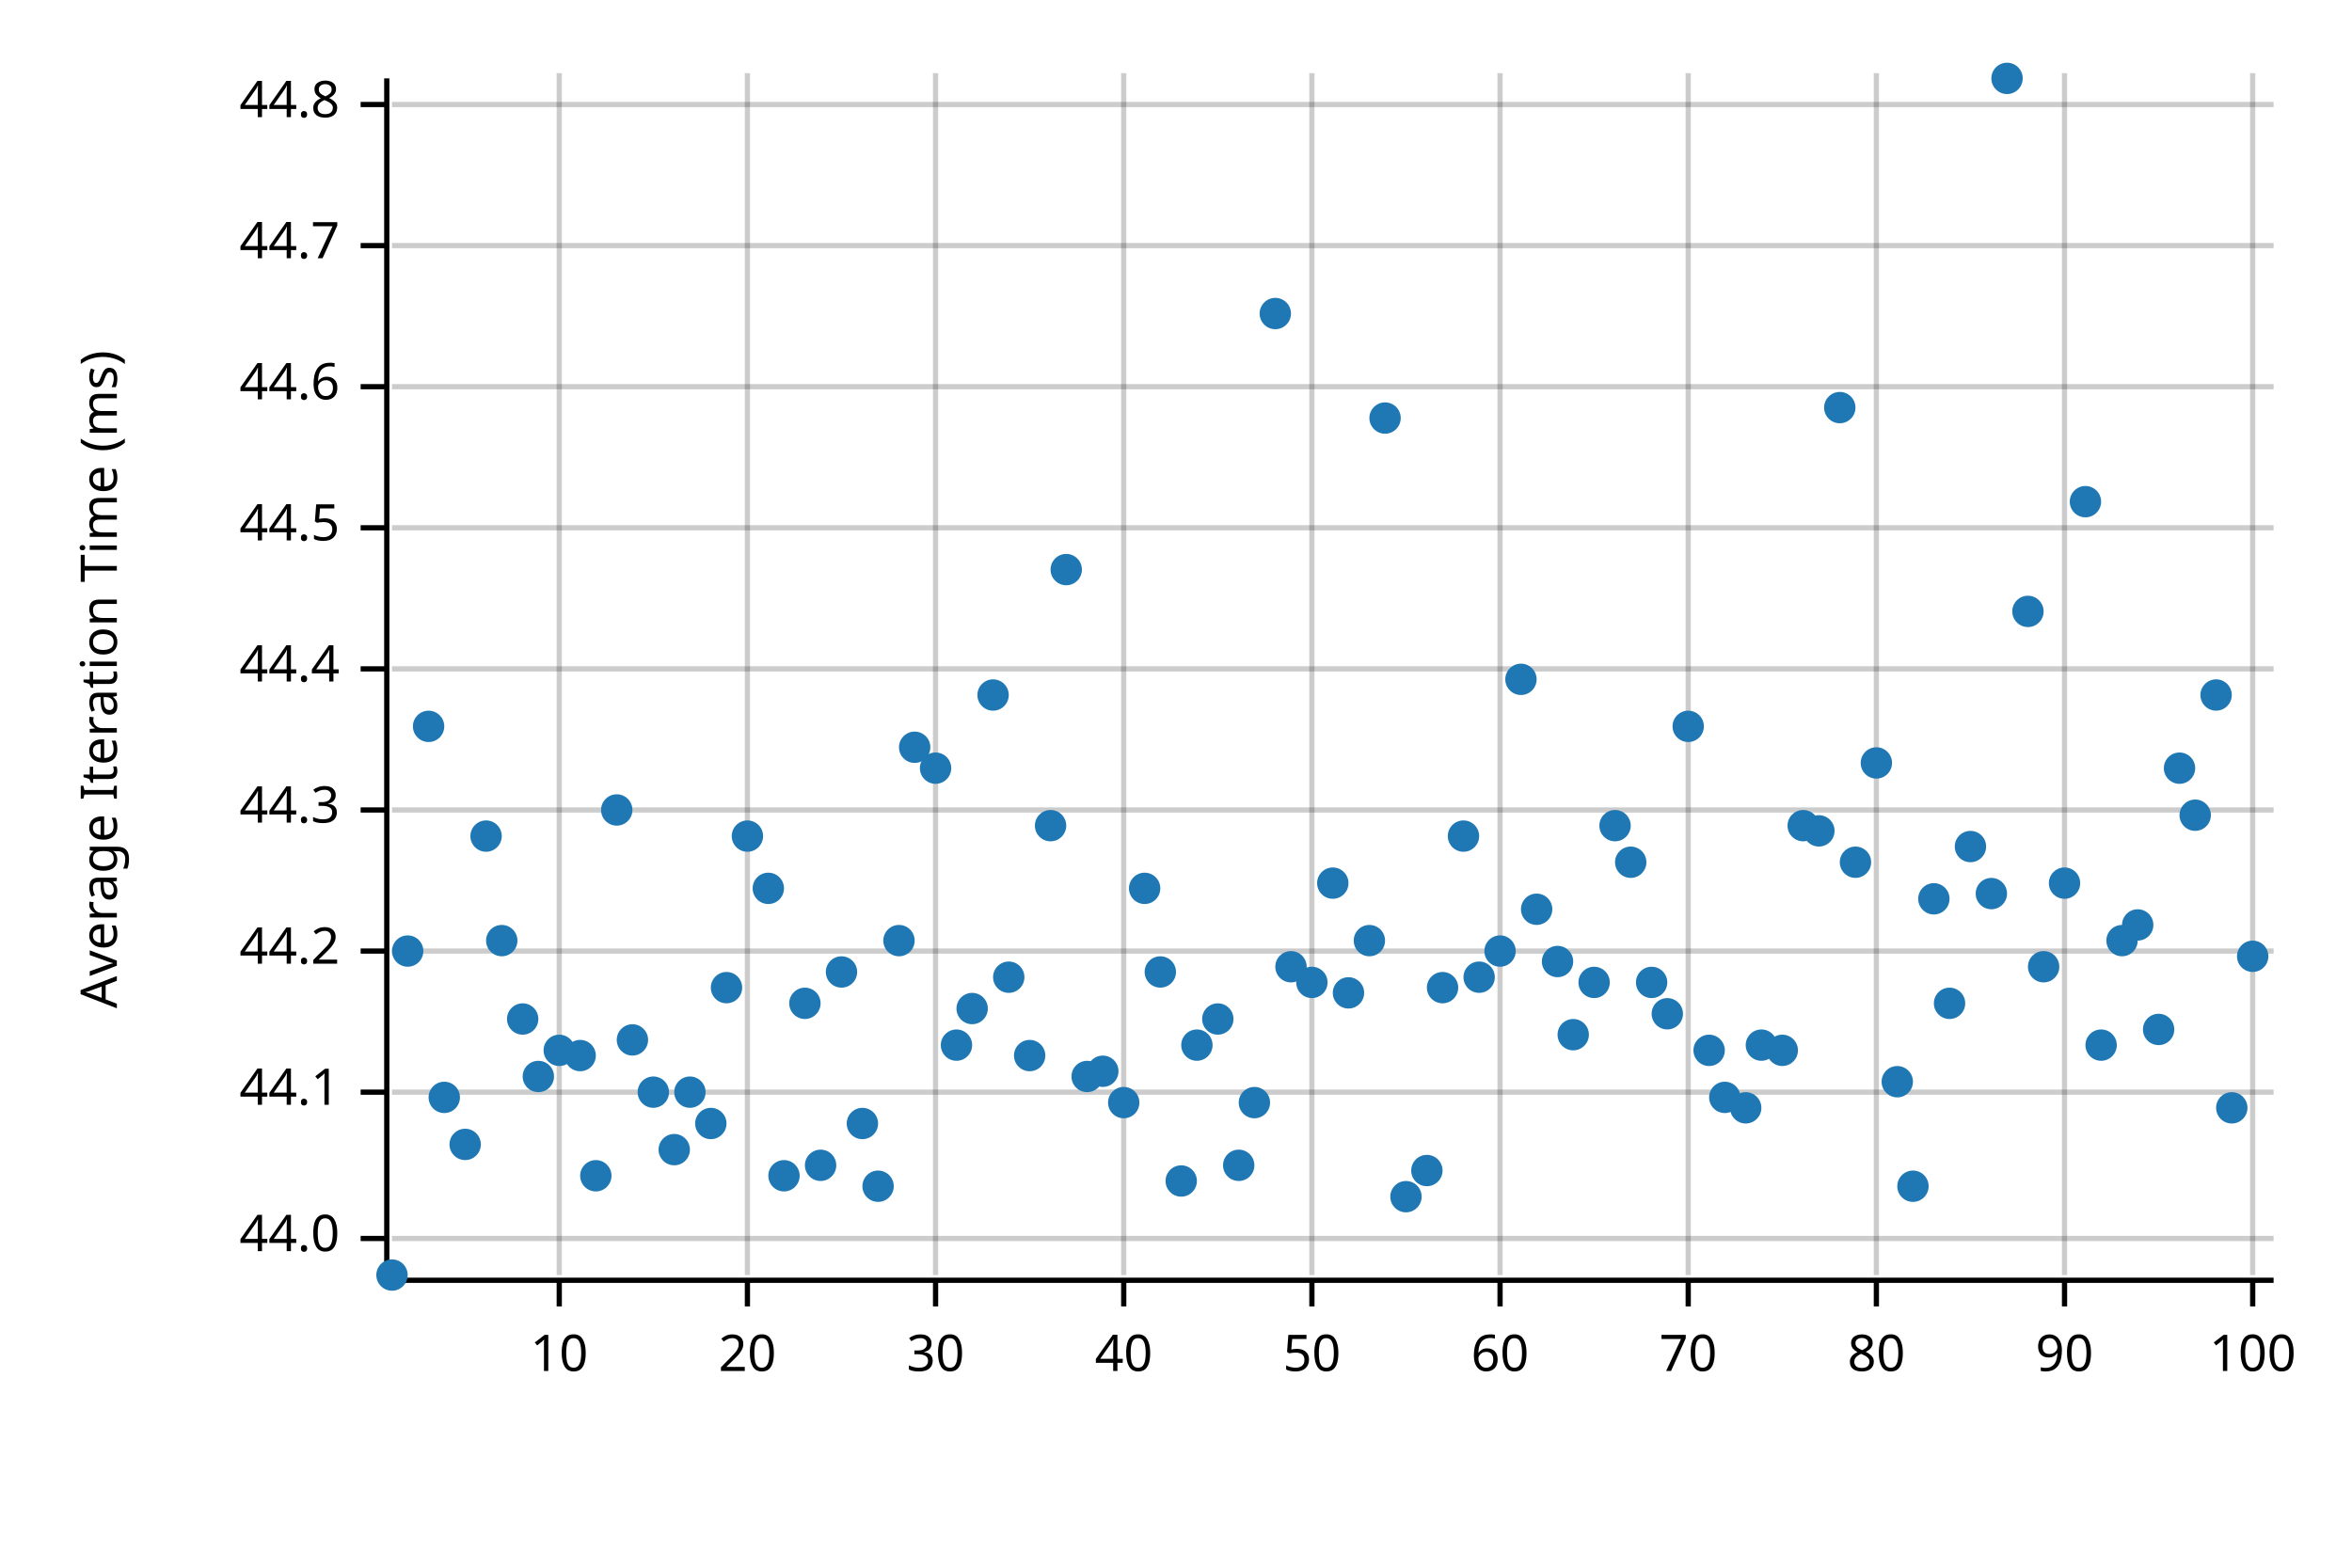
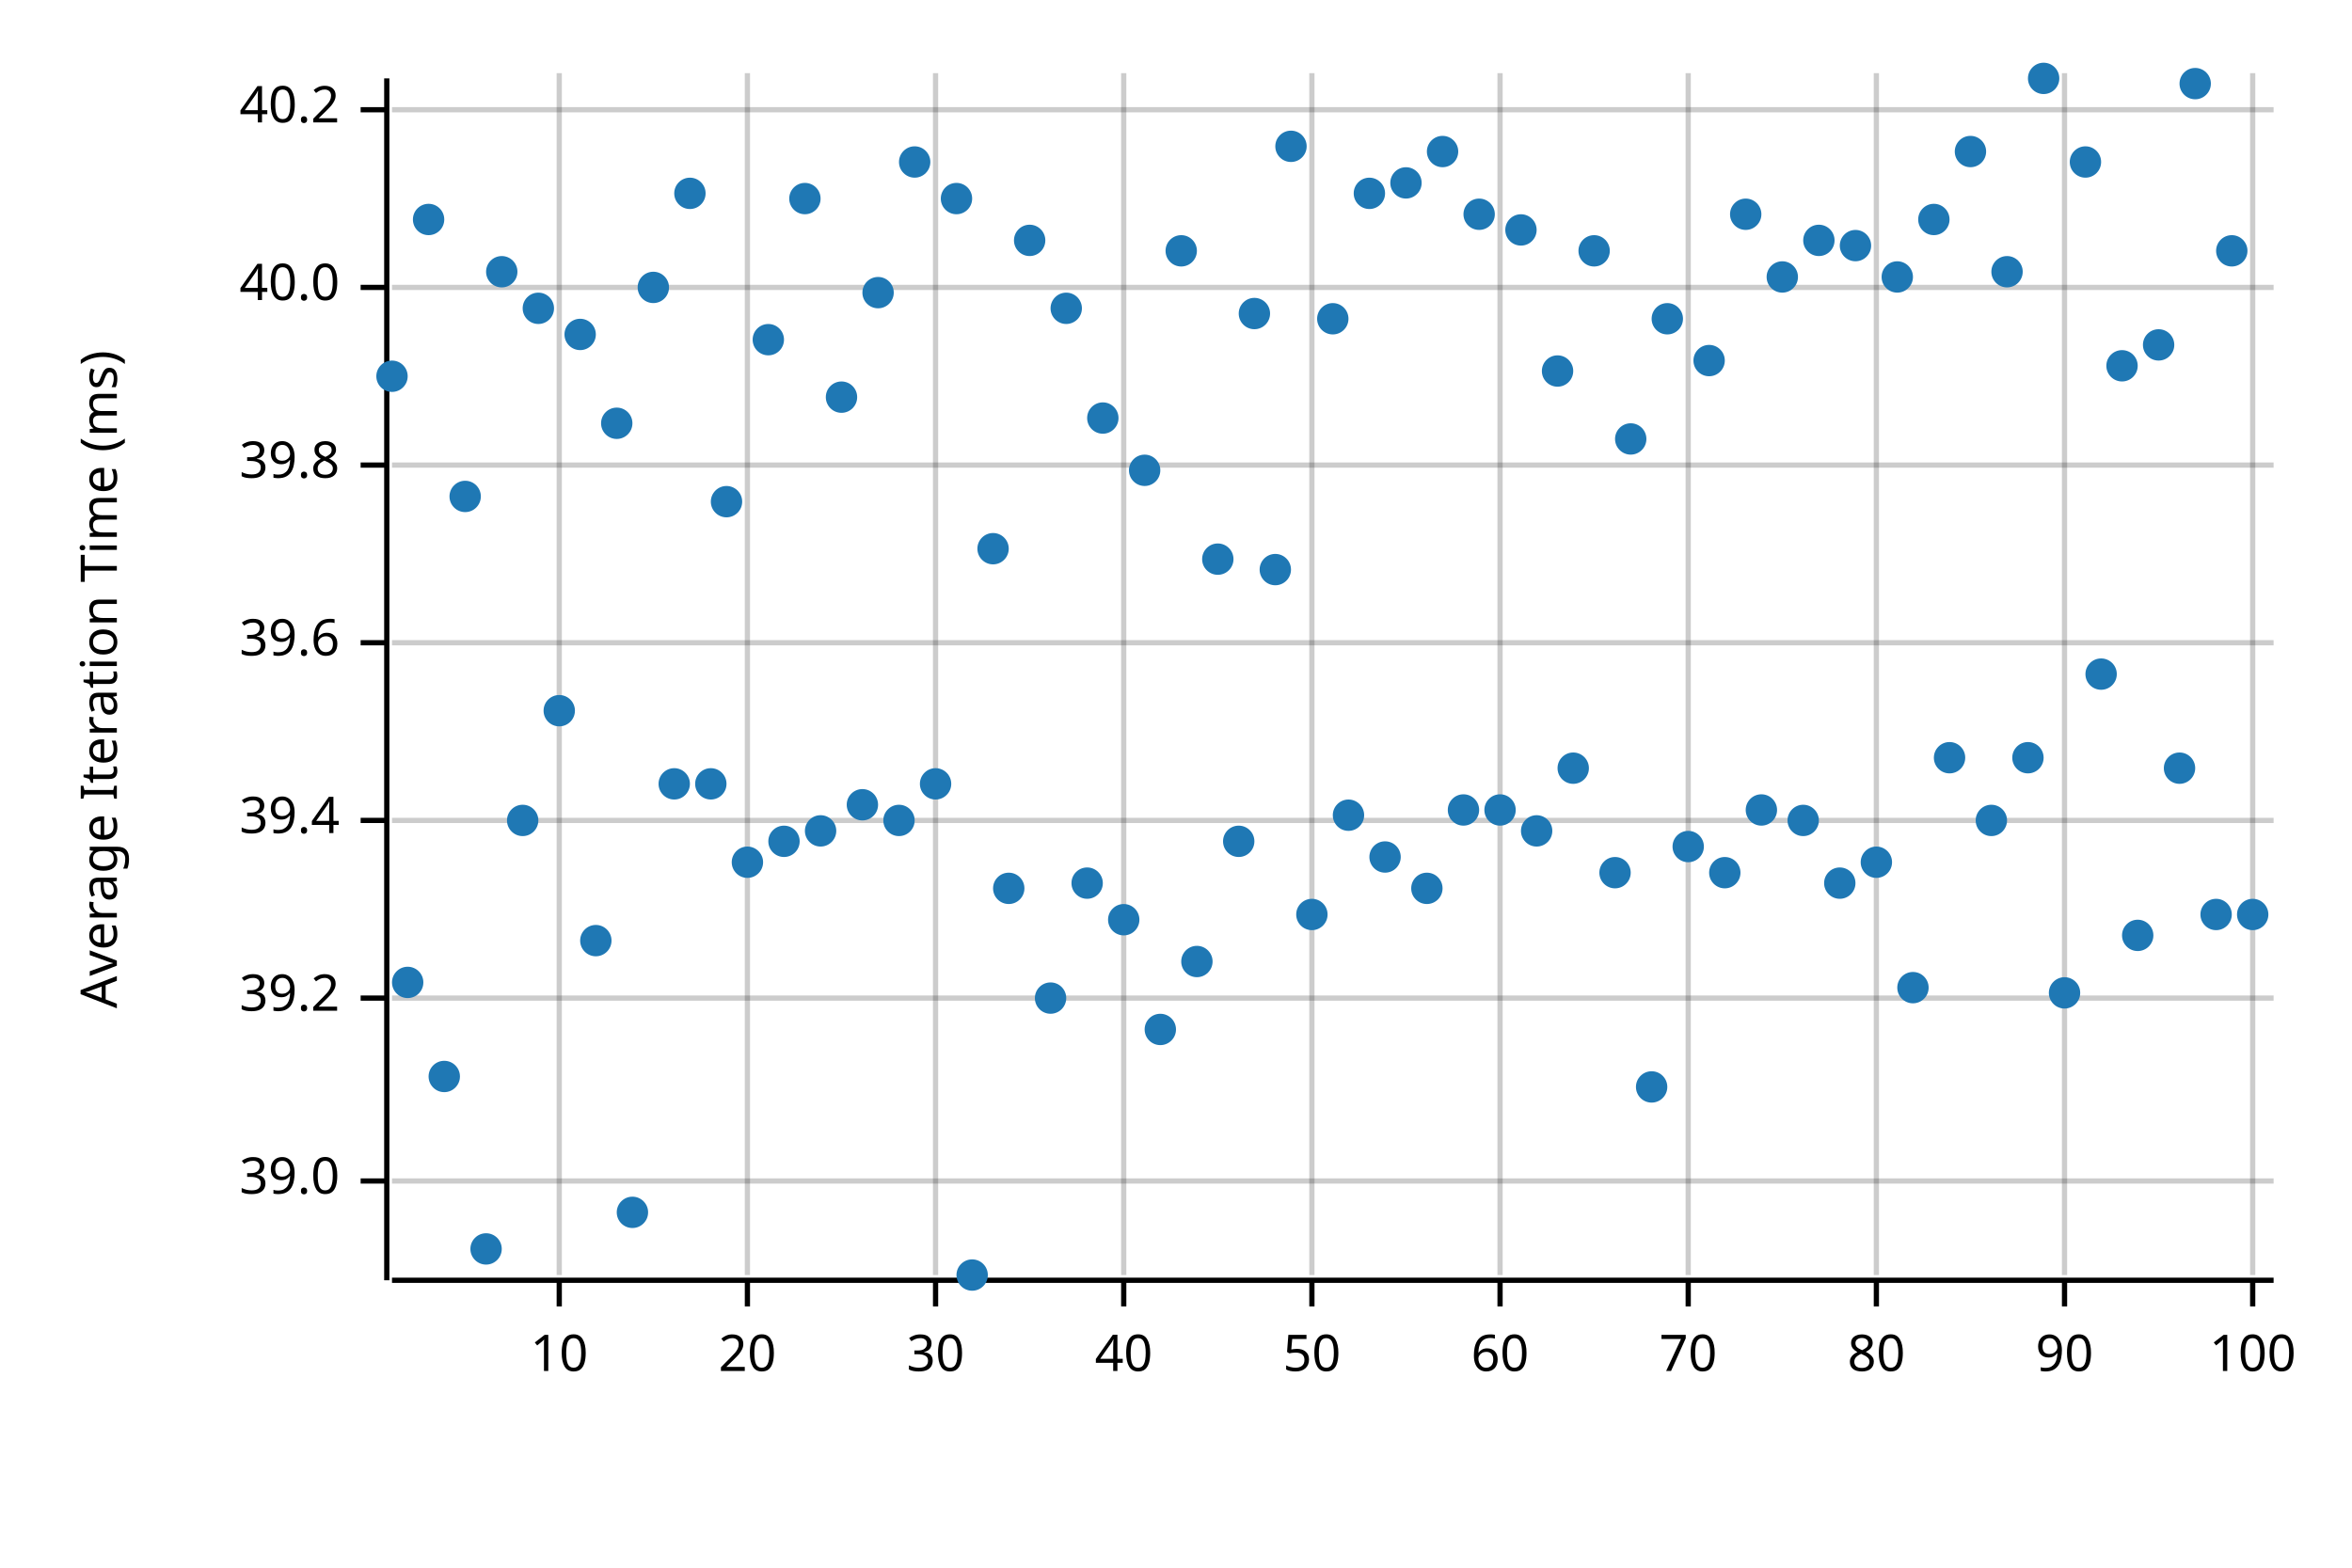
<svg xmlns="http://www.w3.org/2000/svg" width="450" height="300" viewBox="0 0 450 300">
  <text x="15" y="130" dy="0.76em" text-anchor="middle" font-family="sans-serif" font-size="9.677" opacity="1" fill="#000000" transform="rotate(270, 15, 130)">
Average Iteration Time (ms)
</text>
  <line opacity="0.2" stroke="#000000" stroke-width="1" x1="107" y1="244" x2="107" y2="14" />
  <line opacity="0.2" stroke="#000000" stroke-width="1" x1="143" y1="244" x2="143" y2="14" />
  <line opacity="0.2" stroke="#000000" stroke-width="1" x1="179" y1="244" x2="179" y2="14" />
  <line opacity="0.2" stroke="#000000" stroke-width="1" x1="215" y1="244" x2="215" y2="14" />
  <line opacity="0.2" stroke="#000000" stroke-width="1" x1="251" y1="244" x2="251" y2="14" />
  <line opacity="0.2" stroke="#000000" stroke-width="1" x1="287" y1="244" x2="287" y2="14" />
  <line opacity="0.2" stroke="#000000" stroke-width="1" x1="323" y1="244" x2="323" y2="14" />
  <line opacity="0.2" stroke="#000000" stroke-width="1" x1="359" y1="244" x2="359" y2="14" />
  <line opacity="0.2" stroke="#000000" stroke-width="1" x1="395" y1="244" x2="395" y2="14" />
  <line opacity="0.2" stroke="#000000" stroke-width="1" x1="431" y1="244" x2="431" y2="14" />
-   <line opacity="0.2" stroke="#000000" stroke-width="1" x1="75" y1="237" x2="435" y2="237" />
-   <line opacity="0.2" stroke="#000000" stroke-width="1" x1="75" y1="209" x2="435" y2="209" />
-   <line opacity="0.2" stroke="#000000" stroke-width="1" x1="75" y1="182" x2="435" y2="182" />
-   <line opacity="0.2" stroke="#000000" stroke-width="1" x1="75" y1="155" x2="435" y2="155" />
-   <line opacity="0.2" stroke="#000000" stroke-width="1" x1="75" y1="128" x2="435" y2="128" />
-   <line opacity="0.2" stroke="#000000" stroke-width="1" x1="75" y1="101" x2="435" y2="101" />
-   <line opacity="0.2" stroke="#000000" stroke-width="1" x1="75" y1="74" x2="435" y2="74" />
-   <line opacity="0.2" stroke="#000000" stroke-width="1" x1="75" y1="47" x2="435" y2="47" />
-   <line opacity="0.2" stroke="#000000" stroke-width="1" x1="75" y1="20" x2="435" y2="20" />
+   <line opacity="0.2" stroke="#000000" stroke-width="1" x1="75" y1="226" x2="435" y2="226" />
+   <line opacity="0.2" stroke="#000000" stroke-width="1" x1="75" y1="191" x2="435" y2="191" />
+   <line opacity="0.2" stroke="#000000" stroke-width="1" x1="75" y1="157" x2="435" y2="157" />
+   <line opacity="0.2" stroke="#000000" stroke-width="1" x1="75" y1="123" x2="435" y2="123" />
+   <line opacity="0.2" stroke="#000000" stroke-width="1" x1="75" y1="89" x2="435" y2="89" />
+   <line opacity="0.2" stroke="#000000" stroke-width="1" x1="75" y1="55" x2="435" y2="55" />
+   <line opacity="0.2" stroke="#000000" stroke-width="1" x1="75" y1="21" x2="435" y2="21" />
  <polyline fill="none" opacity="1" stroke="#000000" stroke-width="1" points="74,15 74,245 " />
-   <text x="65" y="237" dy="0.5ex" text-anchor="end" font-family="sans-serif" font-size="9.677" opacity="1" fill="#000000">
- 44.0
+   <text x="65" y="226" dy="0.5ex" text-anchor="end" font-family="sans-serif" font-size="9.677" opacity="1" fill="#000000">
+ 39.0
</text>
-   <polyline fill="none" opacity="1" stroke="#000000" stroke-width="1" points="69,237 74,237 " />
-   <text x="65" y="209" dy="0.5ex" text-anchor="end" font-family="sans-serif" font-size="9.677" opacity="1" fill="#000000">
- 44.1
+   <polyline fill="none" opacity="1" stroke="#000000" stroke-width="1" points="69,226 74,226 " />
+   <text x="65" y="191" dy="0.5ex" text-anchor="end" font-family="sans-serif" font-size="9.677" opacity="1" fill="#000000">
+ 39.2
</text>
-   <polyline fill="none" opacity="1" stroke="#000000" stroke-width="1" points="69,209 74,209 " />
-   <text x="65" y="182" dy="0.5ex" text-anchor="end" font-family="sans-serif" font-size="9.677" opacity="1" fill="#000000">
- 44.2
+   <polyline fill="none" opacity="1" stroke="#000000" stroke-width="1" points="69,191 74,191 " />
+   <text x="65" y="157" dy="0.5ex" text-anchor="end" font-family="sans-serif" font-size="9.677" opacity="1" fill="#000000">
+ 39.4
</text>
-   <polyline fill="none" opacity="1" stroke="#000000" stroke-width="1" points="69,182 74,182 " />
-   <text x="65" y="155" dy="0.5ex" text-anchor="end" font-family="sans-serif" font-size="9.677" opacity="1" fill="#000000">
- 44.3
+   <polyline fill="none" opacity="1" stroke="#000000" stroke-width="1" points="69,157 74,157 " />
+   <text x="65" y="123" dy="0.5ex" text-anchor="end" font-family="sans-serif" font-size="9.677" opacity="1" fill="#000000">
+ 39.6
</text>
-   <polyline fill="none" opacity="1" stroke="#000000" stroke-width="1" points="69,155 74,155 " />
-   <text x="65" y="128" dy="0.5ex" text-anchor="end" font-family="sans-serif" font-size="9.677" opacity="1" fill="#000000">
- 44.4
+   <polyline fill="none" opacity="1" stroke="#000000" stroke-width="1" points="69,123 74,123 " />
+   <text x="65" y="89" dy="0.5ex" text-anchor="end" font-family="sans-serif" font-size="9.677" opacity="1" fill="#000000">
+ 39.8
</text>
-   <polyline fill="none" opacity="1" stroke="#000000" stroke-width="1" points="69,128 74,128 " />
-   <text x="65" y="101" dy="0.5ex" text-anchor="end" font-family="sans-serif" font-size="9.677" opacity="1" fill="#000000">
- 44.5
+   <polyline fill="none" opacity="1" stroke="#000000" stroke-width="1" points="69,89 74,89 " />
+   <text x="65" y="55" dy="0.5ex" text-anchor="end" font-family="sans-serif" font-size="9.677" opacity="1" fill="#000000">
+ 40.0
</text>
-   <polyline fill="none" opacity="1" stroke="#000000" stroke-width="1" points="69,101 74,101 " />
-   <text x="65" y="74" dy="0.5ex" text-anchor="end" font-family="sans-serif" font-size="9.677" opacity="1" fill="#000000">
- 44.6
+   <polyline fill="none" opacity="1" stroke="#000000" stroke-width="1" points="69,55 74,55 " />
+   <text x="65" y="21" dy="0.5ex" text-anchor="end" font-family="sans-serif" font-size="9.677" opacity="1" fill="#000000">
+ 40.2
</text>
-   <polyline fill="none" opacity="1" stroke="#000000" stroke-width="1" points="69,74 74,74 " />
-   <text x="65" y="47" dy="0.5ex" text-anchor="end" font-family="sans-serif" font-size="9.677" opacity="1" fill="#000000">
- 44.7
- </text>
-   <polyline fill="none" opacity="1" stroke="#000000" stroke-width="1" points="69,47 74,47 " />
-   <text x="65" y="20" dy="0.5ex" text-anchor="end" font-family="sans-serif" font-size="9.677" opacity="1" fill="#000000">
- 44.8
- </text>
-   <polyline fill="none" opacity="1" stroke="#000000" stroke-width="1" points="69,20 74,20 " />
+   <polyline fill="none" opacity="1" stroke="#000000" stroke-width="1" points="69,21 74,21 " />
  <polyline fill="none" opacity="1" stroke="#000000" stroke-width="1" points="75,245 435,245 " />
  <text x="107" y="255" dy="0.76em" text-anchor="middle" font-family="sans-serif" font-size="9.677" opacity="1" fill="#000000">
10
</text>
  <polyline fill="none" opacity="1" stroke="#000000" stroke-width="1" points="107,245 107,250 " />
  <text x="143" y="255" dy="0.76em" text-anchor="middle" font-family="sans-serif" font-size="9.677" opacity="1" fill="#000000">
20
</text>
  <polyline fill="none" opacity="1" stroke="#000000" stroke-width="1" points="143,245 143,250 " />
  <text x="179" y="255" dy="0.76em" text-anchor="middle" font-family="sans-serif" font-size="9.677" opacity="1" fill="#000000">
30
</text>
  <polyline fill="none" opacity="1" stroke="#000000" stroke-width="1" points="179,245 179,250 " />
  <text x="215" y="255" dy="0.76em" text-anchor="middle" font-family="sans-serif" font-size="9.677" opacity="1" fill="#000000">
40
</text>
  <polyline fill="none" opacity="1" stroke="#000000" stroke-width="1" points="215,245 215,250 " />
  <text x="251" y="255" dy="0.76em" text-anchor="middle" font-family="sans-serif" font-size="9.677" opacity="1" fill="#000000">
50
</text>
  <polyline fill="none" opacity="1" stroke="#000000" stroke-width="1" points="251,245 251,250 " />
  <text x="287" y="255" dy="0.76em" text-anchor="middle" font-family="sans-serif" font-size="9.677" opacity="1" fill="#000000">
60
</text>
  <polyline fill="none" opacity="1" stroke="#000000" stroke-width="1" points="287,245 287,250 " />
  <text x="323" y="255" dy="0.76em" text-anchor="middle" font-family="sans-serif" font-size="9.677" opacity="1" fill="#000000">
70
</text>
  <polyline fill="none" opacity="1" stroke="#000000" stroke-width="1" points="323,245 323,250 " />
  <text x="359" y="255" dy="0.76em" text-anchor="middle" font-family="sans-serif" font-size="9.677" opacity="1" fill="#000000">
80
</text>
  <polyline fill="none" opacity="1" stroke="#000000" stroke-width="1" points="359,245 359,250 " />
  <text x="395" y="255" dy="0.76em" text-anchor="middle" font-family="sans-serif" font-size="9.677" opacity="1" fill="#000000">
90
</text>
  <polyline fill="none" opacity="1" stroke="#000000" stroke-width="1" points="395,245 395,250 " />
  <text x="431" y="255" dy="0.76em" text-anchor="middle" font-family="sans-serif" font-size="9.677" opacity="1" fill="#000000">
100
</text>
  <polyline fill="none" opacity="1" stroke="#000000" stroke-width="1" points="431,245 431,250 " />
-   <circle cx="75" cy="244" r="3" opacity="1" fill="#1F78B4" stroke="none" stroke-width="1" />
-   <circle cx="78" cy="182" r="3" opacity="1" fill="#1F78B4" stroke="none" stroke-width="1" />
-   <circle cx="82" cy="139" r="3" opacity="1" fill="#1F78B4" stroke="none" stroke-width="1" />
-   <circle cx="85" cy="210" r="3" opacity="1" fill="#1F78B4" stroke="none" stroke-width="1" />
-   <circle cx="89" cy="219" r="3" opacity="1" fill="#1F78B4" stroke="none" stroke-width="1" />
-   <circle cx="93" cy="160" r="3" opacity="1" fill="#1F78B4" stroke="none" stroke-width="1" />
-   <circle cx="96" cy="180" r="3" opacity="1" fill="#1F78B4" stroke="none" stroke-width="1" />
-   <circle cx="100" cy="195" r="3" opacity="1" fill="#1F78B4" stroke="none" stroke-width="1" />
-   <circle cx="103" cy="206" r="3" opacity="1" fill="#1F78B4" stroke="none" stroke-width="1" />
-   <circle cx="107" cy="201" r="3" opacity="1" fill="#1F78B4" stroke="none" stroke-width="1" />
-   <circle cx="111" cy="202" r="3" opacity="1" fill="#1F78B4" stroke="none" stroke-width="1" />
-   <circle cx="114" cy="225" r="3" opacity="1" fill="#1F78B4" stroke="none" stroke-width="1" />
-   <circle cx="118" cy="155" r="3" opacity="1" fill="#1F78B4" stroke="none" stroke-width="1" />
-   <circle cx="121" cy="199" r="3" opacity="1" fill="#1F78B4" stroke="none" stroke-width="1" />
-   <circle cx="125" cy="209" r="3" opacity="1" fill="#1F78B4" stroke="none" stroke-width="1" />
-   <circle cx="129" cy="220" r="3" opacity="1" fill="#1F78B4" stroke="none" stroke-width="1" />
-   <circle cx="132" cy="209" r="3" opacity="1" fill="#1F78B4" stroke="none" stroke-width="1" />
-   <circle cx="136" cy="215" r="3" opacity="1" fill="#1F78B4" stroke="none" stroke-width="1" />
-   <circle cx="139" cy="189" r="3" opacity="1" fill="#1F78B4" stroke="none" stroke-width="1" />
-   <circle cx="143" cy="160" r="3" opacity="1" fill="#1F78B4" stroke="none" stroke-width="1" />
-   <circle cx="147" cy="170" r="3" opacity="1" fill="#1F78B4" stroke="none" stroke-width="1" />
-   <circle cx="150" cy="225" r="3" opacity="1" fill="#1F78B4" stroke="none" stroke-width="1" />
-   <circle cx="154" cy="192" r="3" opacity="1" fill="#1F78B4" stroke="none" stroke-width="1" />
-   <circle cx="157" cy="223" r="3" opacity="1" fill="#1F78B4" stroke="none" stroke-width="1" />
-   <circle cx="161" cy="186" r="3" opacity="1" fill="#1F78B4" stroke="none" stroke-width="1" />
-   <circle cx="165" cy="215" r="3" opacity="1" fill="#1F78B4" stroke="none" stroke-width="1" />
-   <circle cx="168" cy="227" r="3" opacity="1" fill="#1F78B4" stroke="none" stroke-width="1" />
-   <circle cx="172" cy="180" r="3" opacity="1" fill="#1F78B4" stroke="none" stroke-width="1" />
-   <circle cx="175" cy="143" r="3" opacity="1" fill="#1F78B4" stroke="none" stroke-width="1" />
-   <circle cx="179" cy="147" r="3" opacity="1" fill="#1F78B4" stroke="none" stroke-width="1" />
-   <circle cx="183" cy="200" r="3" opacity="1" fill="#1F78B4" stroke="none" stroke-width="1" />
-   <circle cx="186" cy="193" r="3" opacity="1" fill="#1F78B4" stroke="none" stroke-width="1" />
-   <circle cx="190" cy="133" r="3" opacity="1" fill="#1F78B4" stroke="none" stroke-width="1" />
-   <circle cx="193" cy="187" r="3" opacity="1" fill="#1F78B4" stroke="none" stroke-width="1" />
-   <circle cx="197" cy="202" r="3" opacity="1" fill="#1F78B4" stroke="none" stroke-width="1" />
-   <circle cx="201" cy="158" r="3" opacity="1" fill="#1F78B4" stroke="none" stroke-width="1" />
-   <circle cx="204" cy="109" r="3" opacity="1" fill="#1F78B4" stroke="none" stroke-width="1" />
-   <circle cx="208" cy="206" r="3" opacity="1" fill="#1F78B4" stroke="none" stroke-width="1" />
-   <circle cx="211" cy="205" r="3" opacity="1" fill="#1F78B4" stroke="none" stroke-width="1" />
-   <circle cx="215" cy="211" r="3" opacity="1" fill="#1F78B4" stroke="none" stroke-width="1" />
-   <circle cx="219" cy="170" r="3" opacity="1" fill="#1F78B4" stroke="none" stroke-width="1" />
-   <circle cx="222" cy="186" r="3" opacity="1" fill="#1F78B4" stroke="none" stroke-width="1" />
-   <circle cx="226" cy="226" r="3" opacity="1" fill="#1F78B4" stroke="none" stroke-width="1" />
-   <circle cx="229" cy="200" r="3" opacity="1" fill="#1F78B4" stroke="none" stroke-width="1" />
-   <circle cx="233" cy="195" r="3" opacity="1" fill="#1F78B4" stroke="none" stroke-width="1" />
-   <circle cx="237" cy="223" r="3" opacity="1" fill="#1F78B4" stroke="none" stroke-width="1" />
-   <circle cx="240" cy="211" r="3" opacity="1" fill="#1F78B4" stroke="none" stroke-width="1" />
-   <circle cx="244" cy="60" r="3" opacity="1" fill="#1F78B4" stroke="none" stroke-width="1" />
-   <circle cx="247" cy="185" r="3" opacity="1" fill="#1F78B4" stroke="none" stroke-width="1" />
-   <circle cx="251" cy="188" r="3" opacity="1" fill="#1F78B4" stroke="none" stroke-width="1" />
-   <circle cx="255" cy="169" r="3" opacity="1" fill="#1F78B4" stroke="none" stroke-width="1" />
-   <circle cx="258" cy="190" r="3" opacity="1" fill="#1F78B4" stroke="none" stroke-width="1" />
-   <circle cx="262" cy="180" r="3" opacity="1" fill="#1F78B4" stroke="none" stroke-width="1" />
-   <circle cx="265" cy="80" r="3" opacity="1" fill="#1F78B4" stroke="none" stroke-width="1" />
-   <circle cx="269" cy="229" r="3" opacity="1" fill="#1F78B4" stroke="none" stroke-width="1" />
-   <circle cx="273" cy="224" r="3" opacity="1" fill="#1F78B4" stroke="none" stroke-width="1" />
-   <circle cx="276" cy="189" r="3" opacity="1" fill="#1F78B4" stroke="none" stroke-width="1" />
-   <circle cx="280" cy="160" r="3" opacity="1" fill="#1F78B4" stroke="none" stroke-width="1" />
-   <circle cx="283" cy="187" r="3" opacity="1" fill="#1F78B4" stroke="none" stroke-width="1" />
-   <circle cx="287" cy="182" r="3" opacity="1" fill="#1F78B4" stroke="none" stroke-width="1" />
-   <circle cx="291" cy="130" r="3" opacity="1" fill="#1F78B4" stroke="none" stroke-width="1" />
-   <circle cx="294" cy="174" r="3" opacity="1" fill="#1F78B4" stroke="none" stroke-width="1" />
-   <circle cx="298" cy="184" r="3" opacity="1" fill="#1F78B4" stroke="none" stroke-width="1" />
-   <circle cx="301" cy="198" r="3" opacity="1" fill="#1F78B4" stroke="none" stroke-width="1" />
-   <circle cx="305" cy="188" r="3" opacity="1" fill="#1F78B4" stroke="none" stroke-width="1" />
-   <circle cx="309" cy="158" r="3" opacity="1" fill="#1F78B4" stroke="none" stroke-width="1" />
-   <circle cx="312" cy="165" r="3" opacity="1" fill="#1F78B4" stroke="none" stroke-width="1" />
-   <circle cx="316" cy="188" r="3" opacity="1" fill="#1F78B4" stroke="none" stroke-width="1" />
-   <circle cx="319" cy="194" r="3" opacity="1" fill="#1F78B4" stroke="none" stroke-width="1" />
-   <circle cx="323" cy="139" r="3" opacity="1" fill="#1F78B4" stroke="none" stroke-width="1" />
-   <circle cx="327" cy="201" r="3" opacity="1" fill="#1F78B4" stroke="none" stroke-width="1" />
-   <circle cx="330" cy="210" r="3" opacity="1" fill="#1F78B4" stroke="none" stroke-width="1" />
-   <circle cx="334" cy="212" r="3" opacity="1" fill="#1F78B4" stroke="none" stroke-width="1" />
-   <circle cx="337" cy="200" r="3" opacity="1" fill="#1F78B4" stroke="none" stroke-width="1" />
-   <circle cx="341" cy="201" r="3" opacity="1" fill="#1F78B4" stroke="none" stroke-width="1" />
-   <circle cx="345" cy="158" r="3" opacity="1" fill="#1F78B4" stroke="none" stroke-width="1" />
-   <circle cx="348" cy="159" r="3" opacity="1" fill="#1F78B4" stroke="none" stroke-width="1" />
-   <circle cx="352" cy="78" r="3" opacity="1" fill="#1F78B4" stroke="none" stroke-width="1" />
-   <circle cx="355" cy="165" r="3" opacity="1" fill="#1F78B4" stroke="none" stroke-width="1" />
-   <circle cx="359" cy="146" r="3" opacity="1" fill="#1F78B4" stroke="none" stroke-width="1" />
-   <circle cx="363" cy="207" r="3" opacity="1" fill="#1F78B4" stroke="none" stroke-width="1" />
-   <circle cx="366" cy="227" r="3" opacity="1" fill="#1F78B4" stroke="none" stroke-width="1" />
-   <circle cx="370" cy="172" r="3" opacity="1" fill="#1F78B4" stroke="none" stroke-width="1" />
-   <circle cx="373" cy="192" r="3" opacity="1" fill="#1F78B4" stroke="none" stroke-width="1" />
-   <circle cx="377" cy="162" r="3" opacity="1" fill="#1F78B4" stroke="none" stroke-width="1" />
-   <circle cx="381" cy="171" r="3" opacity="1" fill="#1F78B4" stroke="none" stroke-width="1" />
-   <circle cx="384" cy="15" r="3" opacity="1" fill="#1F78B4" stroke="none" stroke-width="1" />
-   <circle cx="388" cy="117" r="3" opacity="1" fill="#1F78B4" stroke="none" stroke-width="1" />
-   <circle cx="391" cy="185" r="3" opacity="1" fill="#1F78B4" stroke="none" stroke-width="1" />
-   <circle cx="395" cy="169" r="3" opacity="1" fill="#1F78B4" stroke="none" stroke-width="1" />
-   <circle cx="399" cy="96" r="3" opacity="1" fill="#1F78B4" stroke="none" stroke-width="1" />
-   <circle cx="402" cy="200" r="3" opacity="1" fill="#1F78B4" stroke="none" stroke-width="1" />
-   <circle cx="406" cy="180" r="3" opacity="1" fill="#1F78B4" stroke="none" stroke-width="1" />
-   <circle cx="409" cy="177" r="3" opacity="1" fill="#1F78B4" stroke="none" stroke-width="1" />
-   <circle cx="413" cy="197" r="3" opacity="1" fill="#1F78B4" stroke="none" stroke-width="1" />
+   <circle cx="75" cy="72" r="3" opacity="1" fill="#1F78B4" stroke="none" stroke-width="1" />
+   <circle cx="78" cy="188" r="3" opacity="1" fill="#1F78B4" stroke="none" stroke-width="1" />
+   <circle cx="82" cy="42" r="3" opacity="1" fill="#1F78B4" stroke="none" stroke-width="1" />
+   <circle cx="85" cy="206" r="3" opacity="1" fill="#1F78B4" stroke="none" stroke-width="1" />
+   <circle cx="89" cy="95" r="3" opacity="1" fill="#1F78B4" stroke="none" stroke-width="1" />
+   <circle cx="93" cy="239" r="3" opacity="1" fill="#1F78B4" stroke="none" stroke-width="1" />
+   <circle cx="96" cy="52" r="3" opacity="1" fill="#1F78B4" stroke="none" stroke-width="1" />
+   <circle cx="100" cy="157" r="3" opacity="1" fill="#1F78B4" stroke="none" stroke-width="1" />
+   <circle cx="103" cy="59" r="3" opacity="1" fill="#1F78B4" stroke="none" stroke-width="1" />
+   <circle cx="107" cy="136" r="3" opacity="1" fill="#1F78B4" stroke="none" stroke-width="1" />
+   <circle cx="111" cy="64" r="3" opacity="1" fill="#1F78B4" stroke="none" stroke-width="1" />
+   <circle cx="114" cy="180" r="3" opacity="1" fill="#1F78B4" stroke="none" stroke-width="1" />
+   <circle cx="118" cy="81" r="3" opacity="1" fill="#1F78B4" stroke="none" stroke-width="1" />
+   <circle cx="121" cy="232" r="3" opacity="1" fill="#1F78B4" stroke="none" stroke-width="1" />
+   <circle cx="125" cy="55" r="3" opacity="1" fill="#1F78B4" stroke="none" stroke-width="1" />
+   <circle cx="129" cy="150" r="3" opacity="1" fill="#1F78B4" stroke="none" stroke-width="1" />
+   <circle cx="132" cy="37" r="3" opacity="1" fill="#1F78B4" stroke="none" stroke-width="1" />
+   <circle cx="136" cy="150" r="3" opacity="1" fill="#1F78B4" stroke="none" stroke-width="1" />
+   <circle cx="139" cy="96" r="3" opacity="1" fill="#1F78B4" stroke="none" stroke-width="1" />
+   <circle cx="143" cy="165" r="3" opacity="1" fill="#1F78B4" stroke="none" stroke-width="1" />
+   <circle cx="147" cy="65" r="3" opacity="1" fill="#1F78B4" stroke="none" stroke-width="1" />
+   <circle cx="150" cy="161" r="3" opacity="1" fill="#1F78B4" stroke="none" stroke-width="1" />
+   <circle cx="154" cy="38" r="3" opacity="1" fill="#1F78B4" stroke="none" stroke-width="1" />
+   <circle cx="157" cy="159" r="3" opacity="1" fill="#1F78B4" stroke="none" stroke-width="1" />
+   <circle cx="161" cy="76" r="3" opacity="1" fill="#1F78B4" stroke="none" stroke-width="1" />
+   <circle cx="165" cy="154" r="3" opacity="1" fill="#1F78B4" stroke="none" stroke-width="1" />
+   <circle cx="168" cy="56" r="3" opacity="1" fill="#1F78B4" stroke="none" stroke-width="1" />
+   <circle cx="172" cy="157" r="3" opacity="1" fill="#1F78B4" stroke="none" stroke-width="1" />
+   <circle cx="175" cy="31" r="3" opacity="1" fill="#1F78B4" stroke="none" stroke-width="1" />
+   <circle cx="179" cy="150" r="3" opacity="1" fill="#1F78B4" stroke="none" stroke-width="1" />
+   <circle cx="183" cy="38" r="3" opacity="1" fill="#1F78B4" stroke="none" stroke-width="1" />
+   <circle cx="186" cy="244" r="3" opacity="1" fill="#1F78B4" stroke="none" stroke-width="1" />
+   <circle cx="190" cy="105" r="3" opacity="1" fill="#1F78B4" stroke="none" stroke-width="1" />
+   <circle cx="193" cy="170" r="3" opacity="1" fill="#1F78B4" stroke="none" stroke-width="1" />
+   <circle cx="197" cy="46" r="3" opacity="1" fill="#1F78B4" stroke="none" stroke-width="1" />
+   <circle cx="201" cy="191" r="3" opacity="1" fill="#1F78B4" stroke="none" stroke-width="1" />
+   <circle cx="204" cy="59" r="3" opacity="1" fill="#1F78B4" stroke="none" stroke-width="1" />
+   <circle cx="208" cy="169" r="3" opacity="1" fill="#1F78B4" stroke="none" stroke-width="1" />
+   <circle cx="211" cy="80" r="3" opacity="1" fill="#1F78B4" stroke="none" stroke-width="1" />
+   <circle cx="215" cy="176" r="3" opacity="1" fill="#1F78B4" stroke="none" stroke-width="1" />
+   <circle cx="219" cy="90" r="3" opacity="1" fill="#1F78B4" stroke="none" stroke-width="1" />
+   <circle cx="222" cy="197" r="3" opacity="1" fill="#1F78B4" stroke="none" stroke-width="1" />
+   <circle cx="226" cy="48" r="3" opacity="1" fill="#1F78B4" stroke="none" stroke-width="1" />
+   <circle cx="229" cy="184" r="3" opacity="1" fill="#1F78B4" stroke="none" stroke-width="1" />
+   <circle cx="233" cy="107" r="3" opacity="1" fill="#1F78B4" stroke="none" stroke-width="1" />
+   <circle cx="237" cy="161" r="3" opacity="1" fill="#1F78B4" stroke="none" stroke-width="1" />
+   <circle cx="240" cy="60" r="3" opacity="1" fill="#1F78B4" stroke="none" stroke-width="1" />
+   <circle cx="244" cy="109" r="3" opacity="1" fill="#1F78B4" stroke="none" stroke-width="1" />
+   <circle cx="247" cy="28" r="3" opacity="1" fill="#1F78B4" stroke="none" stroke-width="1" />
+   <circle cx="251" cy="175" r="3" opacity="1" fill="#1F78B4" stroke="none" stroke-width="1" />
+   <circle cx="255" cy="61" r="3" opacity="1" fill="#1F78B4" stroke="none" stroke-width="1" />
+   <circle cx="258" cy="156" r="3" opacity="1" fill="#1F78B4" stroke="none" stroke-width="1" />
+   <circle cx="262" cy="37" r="3" opacity="1" fill="#1F78B4" stroke="none" stroke-width="1" />
+   <circle cx="265" cy="164" r="3" opacity="1" fill="#1F78B4" stroke="none" stroke-width="1" />
+   <circle cx="269" cy="35" r="3" opacity="1" fill="#1F78B4" stroke="none" stroke-width="1" />
+   <circle cx="273" cy="170" r="3" opacity="1" fill="#1F78B4" stroke="none" stroke-width="1" />
+   <circle cx="276" cy="29" r="3" opacity="1" fill="#1F78B4" stroke="none" stroke-width="1" />
+   <circle cx="280" cy="155" r="3" opacity="1" fill="#1F78B4" stroke="none" stroke-width="1" />
+   <circle cx="283" cy="41" r="3" opacity="1" fill="#1F78B4" stroke="none" stroke-width="1" />
+   <circle cx="287" cy="155" r="3" opacity="1" fill="#1F78B4" stroke="none" stroke-width="1" />
+   <circle cx="291" cy="44" r="3" opacity="1" fill="#1F78B4" stroke="none" stroke-width="1" />
+   <circle cx="294" cy="159" r="3" opacity="1" fill="#1F78B4" stroke="none" stroke-width="1" />
+   <circle cx="298" cy="71" r="3" opacity="1" fill="#1F78B4" stroke="none" stroke-width="1" />
+   <circle cx="301" cy="147" r="3" opacity="1" fill="#1F78B4" stroke="none" stroke-width="1" />
+   <circle cx="305" cy="48" r="3" opacity="1" fill="#1F78B4" stroke="none" stroke-width="1" />
+   <circle cx="309" cy="167" r="3" opacity="1" fill="#1F78B4" stroke="none" stroke-width="1" />
+   <circle cx="312" cy="84" r="3" opacity="1" fill="#1F78B4" stroke="none" stroke-width="1" />
+   <circle cx="316" cy="208" r="3" opacity="1" fill="#1F78B4" stroke="none" stroke-width="1" />
+   <circle cx="319" cy="61" r="3" opacity="1" fill="#1F78B4" stroke="none" stroke-width="1" />
+   <circle cx="323" cy="162" r="3" opacity="1" fill="#1F78B4" stroke="none" stroke-width="1" />
+   <circle cx="327" cy="69" r="3" opacity="1" fill="#1F78B4" stroke="none" stroke-width="1" />
+   <circle cx="330" cy="167" r="3" opacity="1" fill="#1F78B4" stroke="none" stroke-width="1" />
+   <circle cx="334" cy="41" r="3" opacity="1" fill="#1F78B4" stroke="none" stroke-width="1" />
+   <circle cx="337" cy="155" r="3" opacity="1" fill="#1F78B4" stroke="none" stroke-width="1" />
+   <circle cx="341" cy="53" r="3" opacity="1" fill="#1F78B4" stroke="none" stroke-width="1" />
+   <circle cx="345" cy="157" r="3" opacity="1" fill="#1F78B4" stroke="none" stroke-width="1" />
+   <circle cx="348" cy="46" r="3" opacity="1" fill="#1F78B4" stroke="none" stroke-width="1" />
+   <circle cx="352" cy="169" r="3" opacity="1" fill="#1F78B4" stroke="none" stroke-width="1" />
+   <circle cx="355" cy="47" r="3" opacity="1" fill="#1F78B4" stroke="none" stroke-width="1" />
+   <circle cx="359" cy="165" r="3" opacity="1" fill="#1F78B4" stroke="none" stroke-width="1" />
+   <circle cx="363" cy="53" r="3" opacity="1" fill="#1F78B4" stroke="none" stroke-width="1" />
+   <circle cx="366" cy="189" r="3" opacity="1" fill="#1F78B4" stroke="none" stroke-width="1" />
+   <circle cx="370" cy="42" r="3" opacity="1" fill="#1F78B4" stroke="none" stroke-width="1" />
+   <circle cx="373" cy="145" r="3" opacity="1" fill="#1F78B4" stroke="none" stroke-width="1" />
+   <circle cx="377" cy="29" r="3" opacity="1" fill="#1F78B4" stroke="none" stroke-width="1" />
+   <circle cx="381" cy="157" r="3" opacity="1" fill="#1F78B4" stroke="none" stroke-width="1" />
+   <circle cx="384" cy="52" r="3" opacity="1" fill="#1F78B4" stroke="none" stroke-width="1" />
+   <circle cx="388" cy="145" r="3" opacity="1" fill="#1F78B4" stroke="none" stroke-width="1" />
+   <circle cx="391" cy="15" r="3" opacity="1" fill="#1F78B4" stroke="none" stroke-width="1" />
+   <circle cx="395" cy="190" r="3" opacity="1" fill="#1F78B4" stroke="none" stroke-width="1" />
+   <circle cx="399" cy="31" r="3" opacity="1" fill="#1F78B4" stroke="none" stroke-width="1" />
+   <circle cx="402" cy="129" r="3" opacity="1" fill="#1F78B4" stroke="none" stroke-width="1" />
+   <circle cx="406" cy="70" r="3" opacity="1" fill="#1F78B4" stroke="none" stroke-width="1" />
+   <circle cx="409" cy="179" r="3" opacity="1" fill="#1F78B4" stroke="none" stroke-width="1" />
+   <circle cx="413" cy="66" r="3" opacity="1" fill="#1F78B4" stroke="none" stroke-width="1" />
  <circle cx="417" cy="147" r="3" opacity="1" fill="#1F78B4" stroke="none" stroke-width="1" />
-   <circle cx="420" cy="156" r="3" opacity="1" fill="#1F78B4" stroke="none" stroke-width="1" />
-   <circle cx="424" cy="133" r="3" opacity="1" fill="#1F78B4" stroke="none" stroke-width="1" />
-   <circle cx="427" cy="212" r="3" opacity="1" fill="#1F78B4" stroke="none" stroke-width="1" />
-   <circle cx="431" cy="183" r="3" opacity="1" fill="#1F78B4" stroke="none" stroke-width="1" />
+   <circle cx="420" cy="16" r="3" opacity="1" fill="#1F78B4" stroke="none" stroke-width="1" />
+   <circle cx="424" cy="175" r="3" opacity="1" fill="#1F78B4" stroke="none" stroke-width="1" />
+   <circle cx="427" cy="48" r="3" opacity="1" fill="#1F78B4" stroke="none" stroke-width="1" />
+   <circle cx="431" cy="175" r="3" opacity="1" fill="#1F78B4" stroke="none" stroke-width="1" />
</svg>
